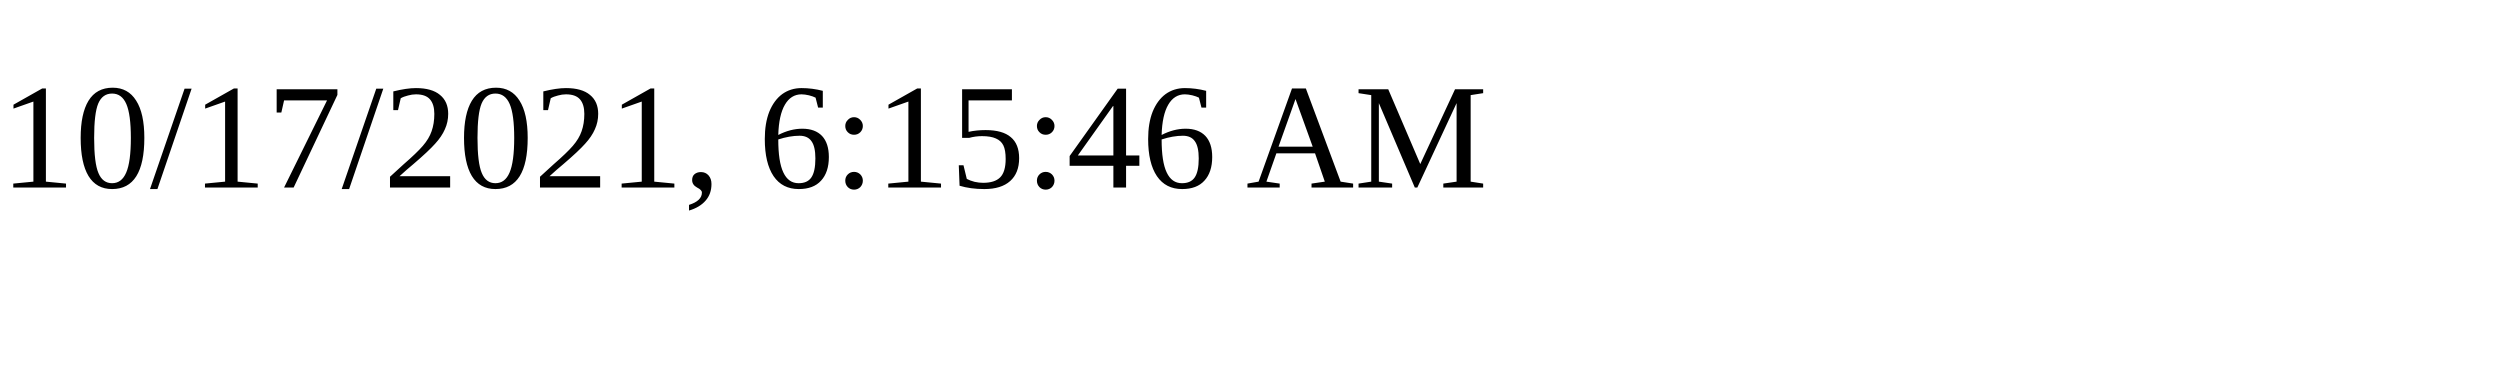
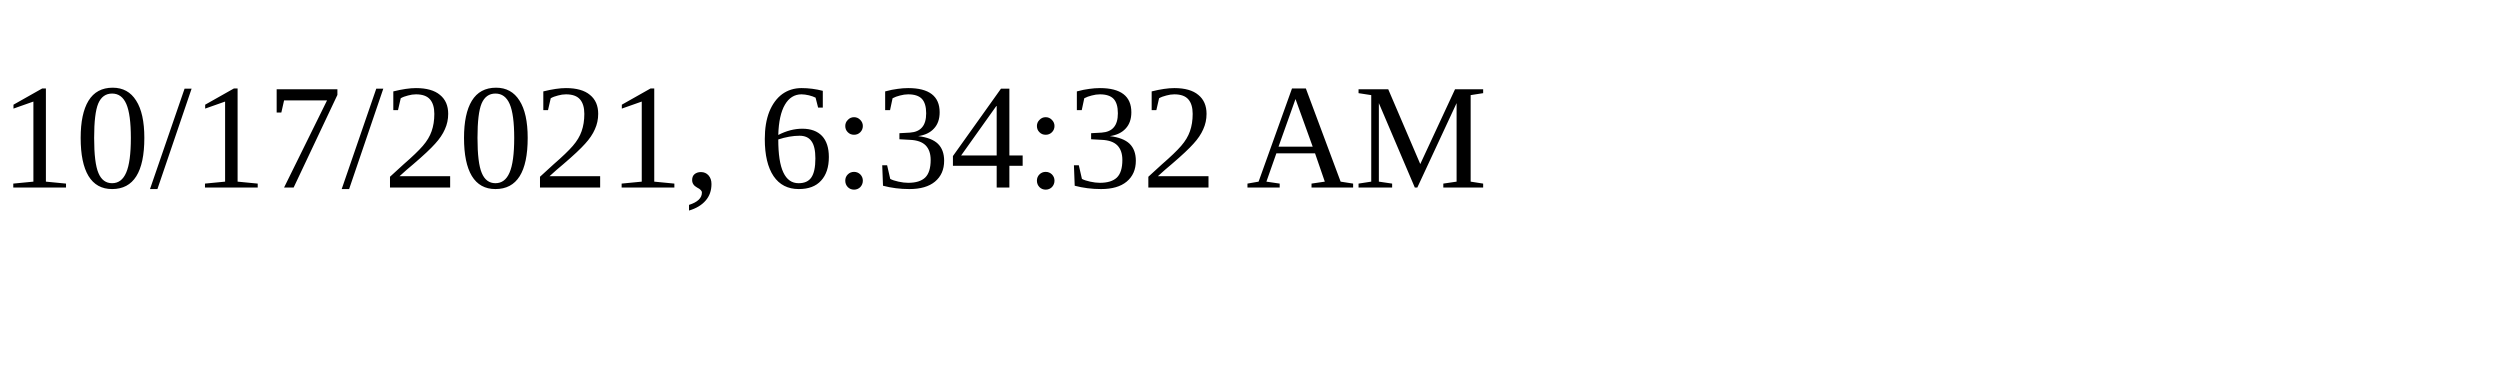
<svg xmlns="http://www.w3.org/2000/svg" height="30" width="200">
-   <text x="0" y="15">10/17/2021, 6:15:46 AM</text>
+   <text x="0" y="15">10/17/2021, 6:34:32 AM</text>
</svg>
